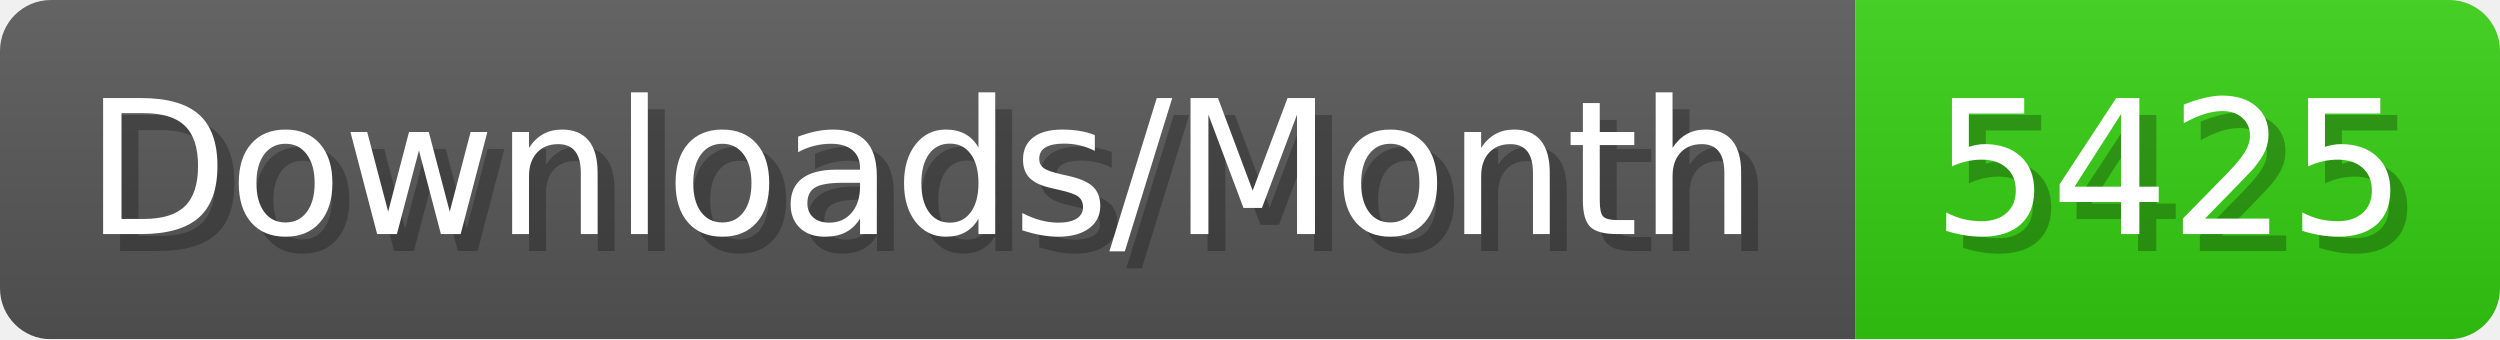
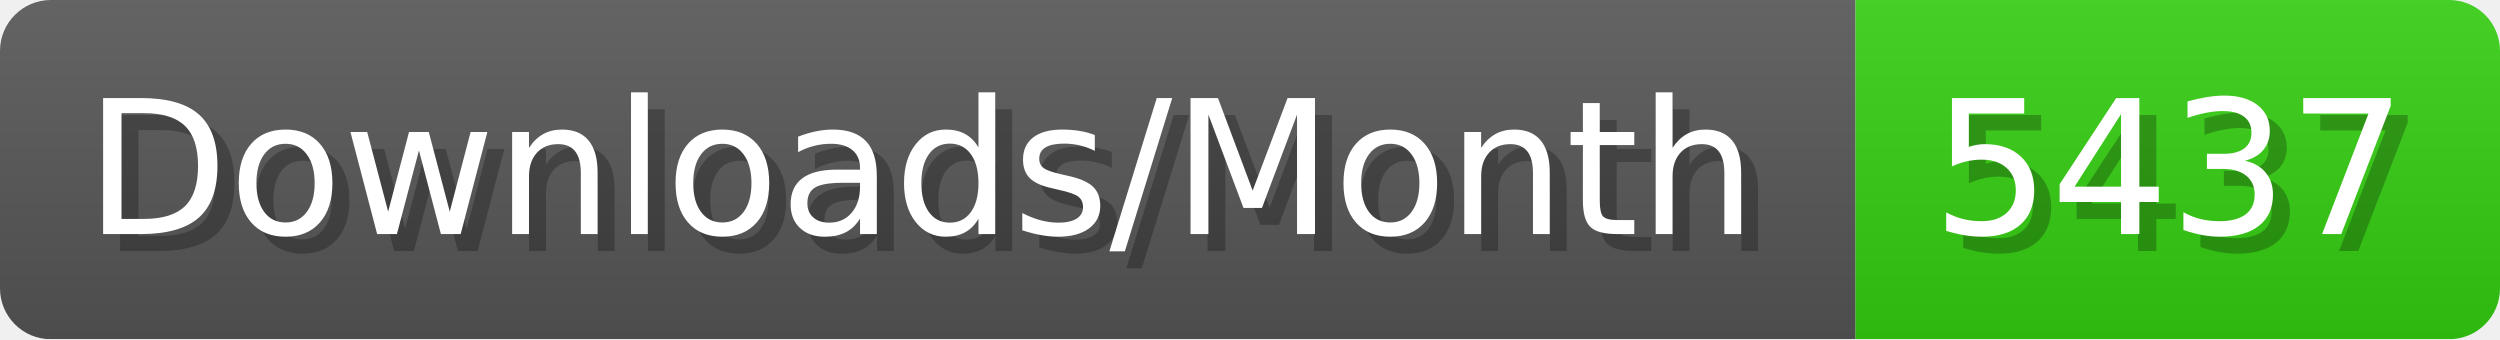
- <svg xmlns="http://www.w3.org/2000/svg" width="147.4" height="20" viewBox="0 0 1474 200" role="img" aria-label="Downloads/Month: 5425">
+ <svg xmlns="http://www.w3.org/2000/svg" width="147.4" height="20" viewBox="0 0 1474 200" role="img" aria-label="Downloads/Month: 5437">
  <linearGradient id="YlXUI" x2="0" y2="100%">
    <stop offset="0" stop-opacity=".1" stop-color="#EEE" />
    <stop offset="1" stop-opacity=".1" />
  </linearGradient>
  <mask id="JHhop">
    <rect width="1474" height="200" rx="30" fill="#FFF" />
  </mask>
  <g mask="url(#JHhop)">
    <rect width="1094" height="200" fill="#555" />
    <rect width="380" height="200" fill="#3C1" x="1094" />
    <rect width="1474" height="200" fill="url(#YlXUI)" />
  </g>
  <g aria-hidden="true" fill="#fff" text-anchor="start" font-family="Verdana,DejaVu Sans,sans-serif" font-size="110">
    <text x="60" y="148" textLength="994" fill="#000" opacity="0.25">Downloads/Month</text>
    <text x="50" y="138" textLength="994">Downloads/Month</text>
-     <text x="1149" y="148" textLength="280" fill="#000" opacity="0.25">5425</text>
-     <text x="1139" y="138" textLength="280">5425</text>
+     <text x="1149" y="148" textLength="280" fill="#000" opacity="0.25">5437</text>
+     <text x="1139" y="138" textLength="280">5437</text>
  </g>
</svg>
